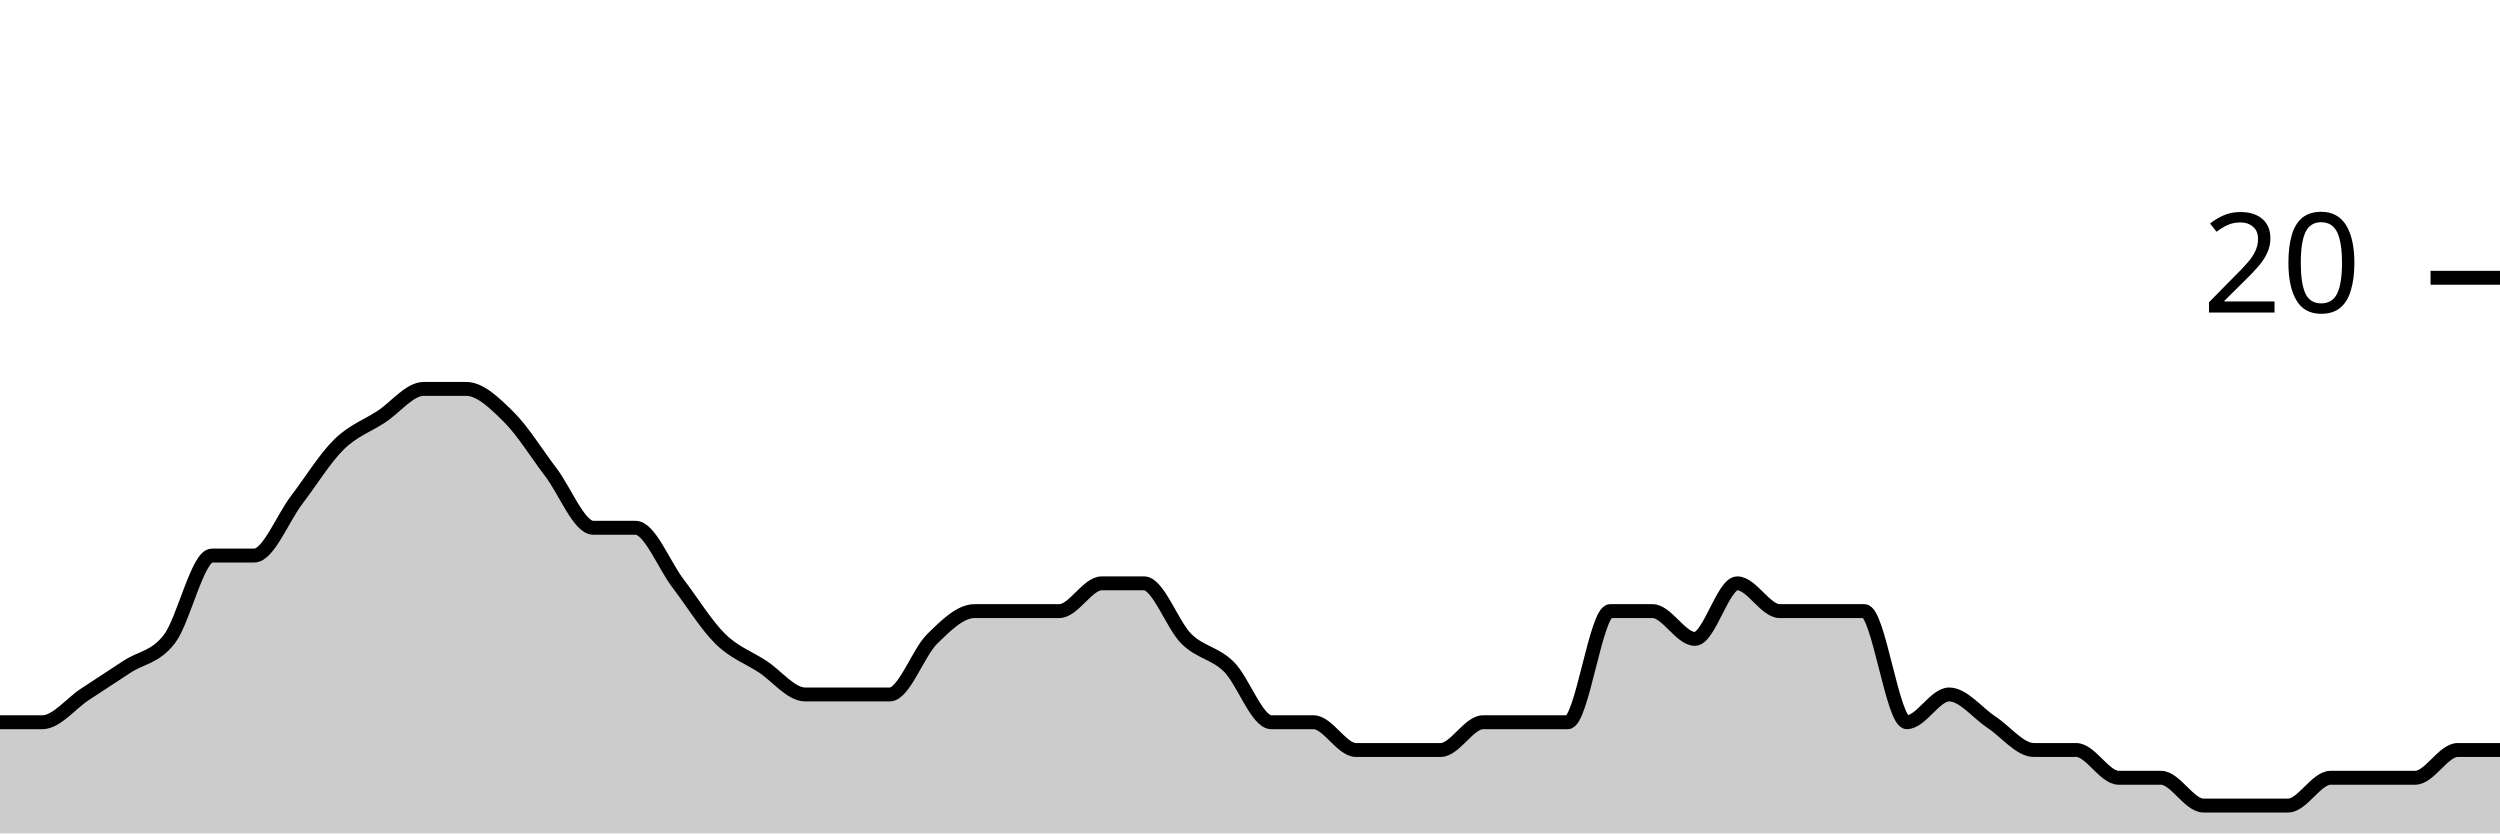
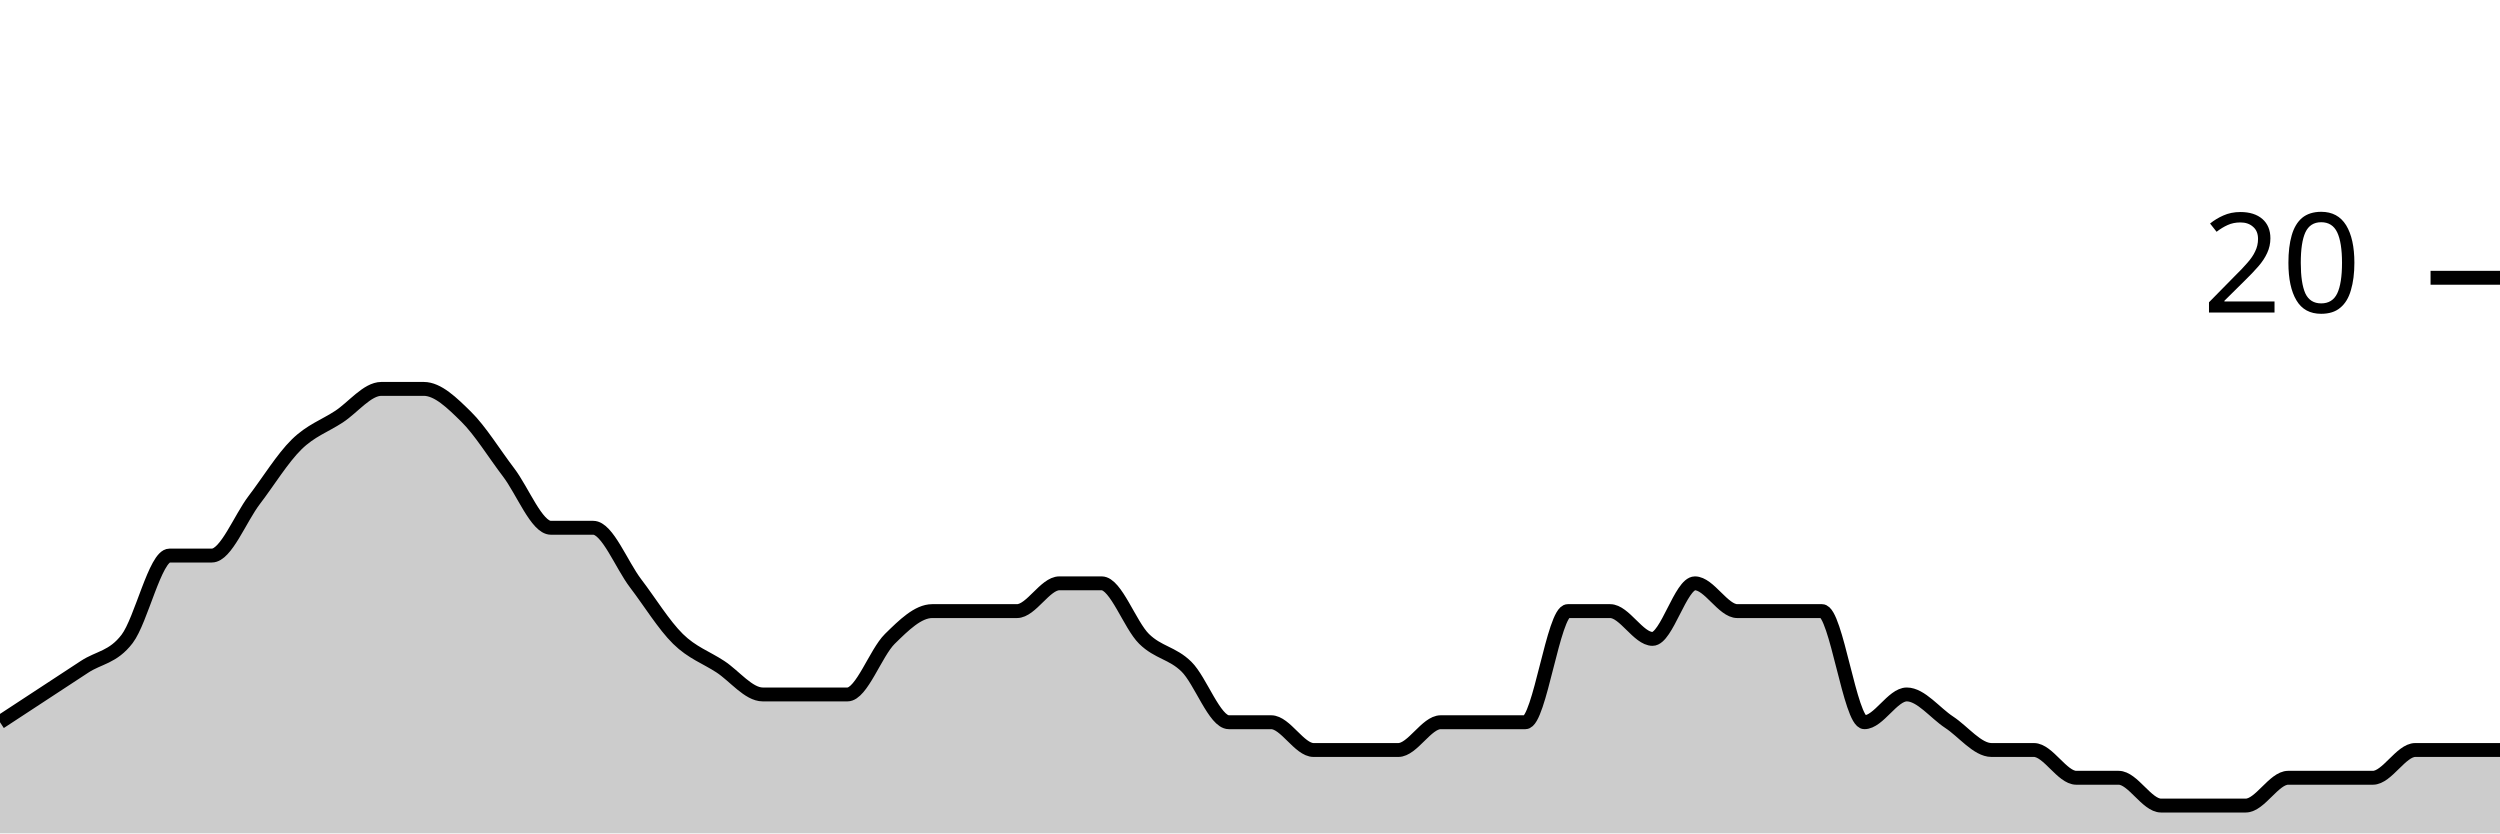
<svg xmlns="http://www.w3.org/2000/svg" viewBox="0 0 180 60">
  <g transform="translate(0,20)">
-     <path class="area" fill="rgba(0, 0, 0, 0.2)" d="M0,32C1.017,32,2.034,32,3.051,32C4.068,32,5.085,30.667,6.102,30C7.119,29.333,8.136,28.667,9.153,28C10.169,27.333,11.186,27.333,12.203,26C13.22,24.667,14.237,20,15.254,20C16.271,20,17.288,20,18.305,20C19.322,20,20.339,17.333,21.356,16C22.373,14.667,23.39,13,24.407,12C25.424,11,26.441,10.667,27.458,10C28.475,9.333,29.492,8,30.508,8C31.525,8,32.542,8,33.559,8C34.576,8,35.593,9,36.61,10C37.627,11,38.644,12.667,39.661,14C40.678,15.333,41.695,18,42.712,18C43.729,18,44.746,18,45.763,18C46.78,18,47.797,20.667,48.814,22C49.831,23.333,50.847,25,51.864,26C52.881,27,53.898,27.333,54.915,28C55.932,28.667,56.949,30,57.966,30C58.983,30,60,30,61.017,30C62.034,30,63.051,30,64.068,30C65.085,30,66.102,27,67.119,26C68.136,25,69.153,24,70.169,24C71.186,24,72.203,24,73.22,24C74.237,24,75.254,24,76.271,24C77.288,24,78.305,22,79.322,22C80.339,22,81.356,22,82.373,22C83.39,22,84.407,25,85.424,26C86.441,27,87.458,27,88.475,28C89.492,29,90.508,32,91.525,32C92.542,32,93.559,32,94.576,32C95.593,32,96.61,34,97.627,34C98.644,34,99.661,34,100.678,34C101.695,34,102.712,34,103.729,34C104.746,34,105.763,32,106.78,32C107.797,32,108.814,32,109.831,32C110.847,32,111.864,32,112.881,32C113.898,32,114.915,24,115.932,24C116.949,24,117.966,24,118.983,24C120,24,121.017,26,122.034,26C123.051,26,124.068,22,125.085,22C126.102,22,127.119,24,128.136,24C129.153,24,130.169,24,131.186,24C132.203,24,133.22,24,134.237,24C135.254,24,136.271,32,137.288,32C138.305,32,139.322,30,140.339,30C141.356,30,142.373,31.333,143.39,32C144.407,32.667,145.424,34,146.441,34C147.458,34,148.475,34,149.492,34C150.508,34,151.525,36,152.542,36C153.559,36,154.576,36,155.593,36C156.61,36,157.627,38,158.644,38C159.661,38,160.678,38,161.695,38C162.712,38,163.729,38,164.746,38C165.763,38,166.78,36,167.797,36C168.814,36,169.831,36,170.847,36C171.864,36,172.881,36,173.898,36C174.915,36,175.932,34,176.949,34C177.966,34,178.983,34,180,34L180,40C178.983,40,177.966,40,176.949,40C175.932,40,174.915,40,173.898,40C172.881,40,171.864,40,170.847,40C169.831,40,168.814,40,167.797,40C166.78,40,165.763,40,164.746,40C163.729,40,162.712,40,161.695,40C160.678,40,159.661,40,158.644,40C157.627,40,156.61,40,155.593,40C154.576,40,153.559,40,152.542,40C151.525,40,150.508,40,149.492,40C148.475,40,147.458,40,146.441,40C145.424,40,144.407,40,143.39,40C142.373,40,141.356,40,140.339,40C139.322,40,138.305,40,137.288,40C136.271,40,135.254,40,134.237,40C133.22,40,132.203,40,131.186,40C130.169,40,129.153,40,128.136,40C127.119,40,126.102,40,125.085,40C124.068,40,123.051,40,122.034,40C121.017,40,120,40,118.983,40C117.966,40,116.949,40,115.932,40C114.915,40,113.898,40,112.881,40C111.864,40,110.847,40,109.831,40C108.814,40,107.797,40,106.78,40C105.763,40,104.746,40,103.729,40C102.712,40,101.695,40,100.678,40C99.661,40,98.644,40,97.627,40C96.61,40,95.593,40,94.576,40C93.559,40,92.542,40,91.525,40C90.508,40,89.492,40,88.475,40C87.458,40,86.441,40,85.424,40C84.407,40,83.39,40,82.373,40C81.356,40,80.339,40,79.322,40C78.305,40,77.288,40,76.271,40C75.254,40,74.237,40,73.22,40C72.203,40,71.186,40,70.169,40C69.153,40,68.136,40,67.119,40C66.102,40,65.085,40,64.068,40C63.051,40,62.034,40,61.017,40C60,40,58.983,40,57.966,40C56.949,40,55.932,40,54.915,40C53.898,40,52.881,40,51.864,40C50.847,40,49.831,40,48.814,40C47.797,40,46.78,40,45.763,40C44.746,40,43.729,40,42.712,40C41.695,40,40.678,40,39.661,40C38.644,40,37.627,40,36.61,40C35.593,40,34.576,40,33.559,40C32.542,40,31.525,40,30.508,40C29.492,40,28.475,40,27.458,40C26.441,40,25.424,40,24.407,40C23.39,40,22.373,40,21.356,40C20.339,40,19.322,40,18.305,40C17.288,40,16.271,40,15.254,40C14.237,40,13.22,40,12.203,40C11.186,40,10.169,40,9.153,40C8.136,40,7.119,40,6.102,40C5.085,40,4.068,40,3.051,40C2.034,40,1.017,40,0,40Z" />
-     <path class="line" stroke="black" fill="none" d="M0,32C1.017,32,2.034,32,3.051,32C4.068,32,5.085,30.667,6.102,30C7.119,29.333,8.136,28.667,9.153,28C10.169,27.333,11.186,27.333,12.203,26C13.22,24.667,14.237,20,15.254,20C16.271,20,17.288,20,18.305,20C19.322,20,20.339,17.333,21.356,16C22.373,14.667,23.39,13,24.407,12C25.424,11,26.441,10.667,27.458,10C28.475,9.333,29.492,8,30.508,8C31.525,8,32.542,8,33.559,8C34.576,8,35.593,9,36.61,10C37.627,11,38.644,12.667,39.661,14C40.678,15.333,41.695,18,42.712,18C43.729,18,44.746,18,45.763,18C46.78,18,47.797,20.667,48.814,22C49.831,23.333,50.847,25,51.864,26C52.881,27,53.898,27.333,54.915,28C55.932,28.667,56.949,30,57.966,30C58.983,30,60,30,61.017,30C62.034,30,63.051,30,64.068,30C65.085,30,66.102,27,67.119,26C68.136,25,69.153,24,70.169,24C71.186,24,72.203,24,73.22,24C74.237,24,75.254,24,76.271,24C77.288,24,78.305,22,79.322,22C80.339,22,81.356,22,82.373,22C83.39,22,84.407,25,85.424,26C86.441,27,87.458,27,88.475,28C89.492,29,90.508,32,91.525,32C92.542,32,93.559,32,94.576,32C95.593,32,96.61,34,97.627,34C98.644,34,99.661,34,100.678,34C101.695,34,102.712,34,103.729,34C104.746,34,105.763,32,106.78,32C107.797,32,108.814,32,109.831,32C110.847,32,111.864,32,112.881,32C113.898,32,114.915,24,115.932,24C116.949,24,117.966,24,118.983,24C120,24,121.017,26,122.034,26C123.051,26,124.068,22,125.085,22C126.102,22,127.119,24,128.136,24C129.153,24,130.169,24,131.186,24C132.203,24,133.22,24,134.237,24C135.254,24,136.271,32,137.288,32C138.305,32,139.322,30,140.339,30C141.356,30,142.373,31.333,143.39,32C144.407,32.667,145.424,34,146.441,34C147.458,34,148.475,34,149.492,34C150.508,34,151.525,36,152.542,36C153.559,36,154.576,36,155.593,36C156.61,36,157.627,38,158.644,38C159.661,38,160.678,38,161.695,38C162.712,38,163.729,38,164.746,38C165.763,38,166.78,36,167.797,36C168.814,36,169.831,36,170.847,36C171.864,36,172.881,36,173.898,36C174.915,36,175.932,34,176.949,34C177.966,34,178.983,34,180,34" />
+     <path class="area" fill="rgba(0, 0, 0, 0.2)" d="M0,32C1.017,31.333,2.034,30.667,3.051,30C4.068,29.333,5.085,28.667,6.102,28C7.119,27.333,8.136,27.333,9.153,26C10.169,24.667,11.186,20,12.203,20C13.22,20,14.237,20,15.254,20C16.271,20,17.288,17.333,18.305,16C19.322,14.667,20.339,13,21.356,12C22.373,11,23.39,10.667,24.407,10C25.424,9.333,26.441,8,27.458,8C28.475,8,29.492,8,30.508,8C31.525,8,32.542,9,33.559,10C34.576,11,35.593,12.667,36.61,14C37.627,15.333,38.644,18,39.661,18C40.678,18,41.695,18,42.712,18C43.729,18,44.746,20.667,45.763,22C46.78,23.333,47.797,25,48.814,26C49.831,27,50.847,27.333,51.864,28C52.881,28.667,53.898,30,54.915,30C55.932,30,56.949,30,57.966,30C58.983,30,60,30,61.017,30C62.034,30,63.051,27,64.068,26C65.085,25,66.102,24,67.119,24C68.136,24,69.153,24,70.169,24C71.186,24,72.203,24,73.22,24C74.237,24,75.254,22,76.271,22C77.288,22,78.305,22,79.322,22C80.339,22,81.356,25,82.373,26C83.39,27,84.407,27,85.424,28C86.441,29,87.458,32,88.475,32C89.492,32,90.508,32,91.525,32C92.542,32,93.559,34,94.576,34C95.593,34,96.61,34,97.627,34C98.644,34,99.661,34,100.678,34C101.695,34,102.712,32,103.729,32C104.746,32,105.763,32,106.78,32C107.797,32,108.814,32,109.831,32C110.847,32,111.864,24,112.881,24C113.898,24,114.915,24,115.932,24C116.949,24,117.966,26,118.983,26C120,26,121.017,22,122.034,22C123.051,22,124.068,24,125.085,24C126.102,24,127.119,24,128.136,24C129.153,24,130.169,24,131.186,24C132.203,24,133.22,32,134.237,32C135.254,32,136.271,30,137.288,30C138.305,30,139.322,31.333,140.339,32C141.356,32.667,142.373,34,143.39,34C144.407,34,145.424,34,146.441,34C147.458,34,148.475,36,149.492,36C150.508,36,151.525,36,152.542,36C153.559,36,154.576,38,155.593,38C156.61,38,157.627,38,158.644,38C159.661,38,160.678,38,161.695,38C162.712,38,163.729,36,164.746,36C165.763,36,166.78,36,167.797,36C168.814,36,169.831,36,170.847,36C171.864,36,172.881,34,173.898,34C174.915,34,175.932,34,176.949,34C177.966,34,178.983,34,180,34L180,40C178.983,40,177.966,40,176.949,40C175.932,40,174.915,40,173.898,40C172.881,40,171.864,40,170.847,40C169.831,40,168.814,40,167.797,40C166.78,40,165.763,40,164.746,40C163.729,40,162.712,40,161.695,40C160.678,40,159.661,40,158.644,40C157.627,40,156.61,40,155.593,40C154.576,40,153.559,40,152.542,40C151.525,40,150.508,40,149.492,40C148.475,40,147.458,40,146.441,40C145.424,40,144.407,40,143.39,40C142.373,40,141.356,40,140.339,40C139.322,40,138.305,40,137.288,40C136.271,40,135.254,40,134.237,40C133.22,40,132.203,40,131.186,40C130.169,40,129.153,40,128.136,40C127.119,40,126.102,40,125.085,40C124.068,40,123.051,40,122.034,40C121.017,40,120,40,118.983,40C117.966,40,116.949,40,115.932,40C114.915,40,113.898,40,112.881,40C111.864,40,110.847,40,109.831,40C108.814,40,107.797,40,106.78,40C105.763,40,104.746,40,103.729,40C102.712,40,101.695,40,100.678,40C99.661,40,98.644,40,97.627,40C96.61,40,95.593,40,94.576,40C93.559,40,92.542,40,91.525,40C90.508,40,89.492,40,88.475,40C87.458,40,86.441,40,85.424,40C84.407,40,83.39,40,82.373,40C81.356,40,80.339,40,79.322,40C78.305,40,77.288,40,76.271,40C75.254,40,74.237,40,73.22,40C72.203,40,71.186,40,70.169,40C69.153,40,68.136,40,67.119,40C66.102,40,65.085,40,64.068,40C63.051,40,62.034,40,61.017,40C60,40,58.983,40,57.966,40C56.949,40,55.932,40,54.915,40C53.898,40,52.881,40,51.864,40C50.847,40,49.831,40,48.814,40C47.797,40,46.78,40,45.763,40C44.746,40,43.729,40,42.712,40C41.695,40,40.678,40,39.661,40C38.644,40,37.627,40,36.61,40C35.593,40,34.576,40,33.559,40C32.542,40,31.525,40,30.508,40C29.492,40,28.475,40,27.458,40C26.441,40,25.424,40,24.407,40C23.39,40,22.373,40,21.356,40C20.339,40,19.322,40,18.305,40C17.288,40,16.271,40,15.254,40C14.237,40,13.22,40,12.203,40C11.186,40,10.169,40,9.153,40C8.136,40,7.119,40,6.102,40C5.085,40,4.068,40,3.051,40C2.034,40,1.017,40,0,40Z" />
+     <path class="line" stroke="black" fill="none" d="M0,32C1.017,31.333,2.034,30.667,3.051,30C4.068,29.333,5.085,28.667,6.102,28C7.119,27.333,8.136,27.333,9.153,26C10.169,24.667,11.186,20,12.203,20C13.22,20,14.237,20,15.254,20C16.271,20,17.288,17.333,18.305,16C19.322,14.667,20.339,13,21.356,12C22.373,11,23.39,10.667,24.407,10C25.424,9.333,26.441,8,27.458,8C28.475,8,29.492,8,30.508,8C31.525,8,32.542,9,33.559,10C34.576,11,35.593,12.667,36.61,14C37.627,15.333,38.644,18,39.661,18C40.678,18,41.695,18,42.712,18C43.729,18,44.746,20.667,45.763,22C46.78,23.333,47.797,25,48.814,26C49.831,27,50.847,27.333,51.864,28C52.881,28.667,53.898,30,54.915,30C55.932,30,56.949,30,57.966,30C58.983,30,60,30,61.017,30C62.034,30,63.051,27,64.068,26C65.085,25,66.102,24,67.119,24C68.136,24,69.153,24,70.169,24C71.186,24,72.203,24,73.22,24C74.237,24,75.254,22,76.271,22C77.288,22,78.305,22,79.322,22C80.339,22,81.356,25,82.373,26C83.39,27,84.407,27,85.424,28C86.441,29,87.458,32,88.475,32C89.492,32,90.508,32,91.525,32C92.542,32,93.559,34,94.576,34C95.593,34,96.61,34,97.627,34C98.644,34,99.661,34,100.678,34C101.695,34,102.712,32,103.729,32C104.746,32,105.763,32,106.78,32C107.797,32,108.814,32,109.831,32C110.847,32,111.864,24,112.881,24C113.898,24,114.915,24,115.932,24C116.949,24,117.966,26,118.983,26C120,26,121.017,22,122.034,22C123.051,22,124.068,24,125.085,24C126.102,24,127.119,24,128.136,24C129.153,24,130.169,24,131.186,24C132.203,24,133.22,32,134.237,32C135.254,32,136.271,30,137.288,30C138.305,30,139.322,31.333,140.339,32C141.356,32.667,142.373,34,143.39,34C144.407,34,145.424,34,146.441,34C147.458,34,148.475,36,149.492,36C150.508,36,151.525,36,152.542,36C153.559,36,154.576,38,155.593,38C156.61,38,157.627,38,158.644,38C159.661,38,160.678,38,161.695,38C162.712,38,163.729,36,164.746,36C165.763,36,166.78,36,167.797,36C168.814,36,169.831,36,170.847,36C171.864,36,172.881,34,173.898,34C174.915,34,175.932,34,176.949,34C177.966,34,178.983,34,180,34" />
    <path class="axis-ceiling" stroke-width="1" stroke="black" fill="none" d="M175,0L180,0" />
    <text class="axis-ceiling-label" font-family="sans-serif" text-anchor="end" font-size="10px" x="170" y="2.5">20</text>
  </g>
</svg>
